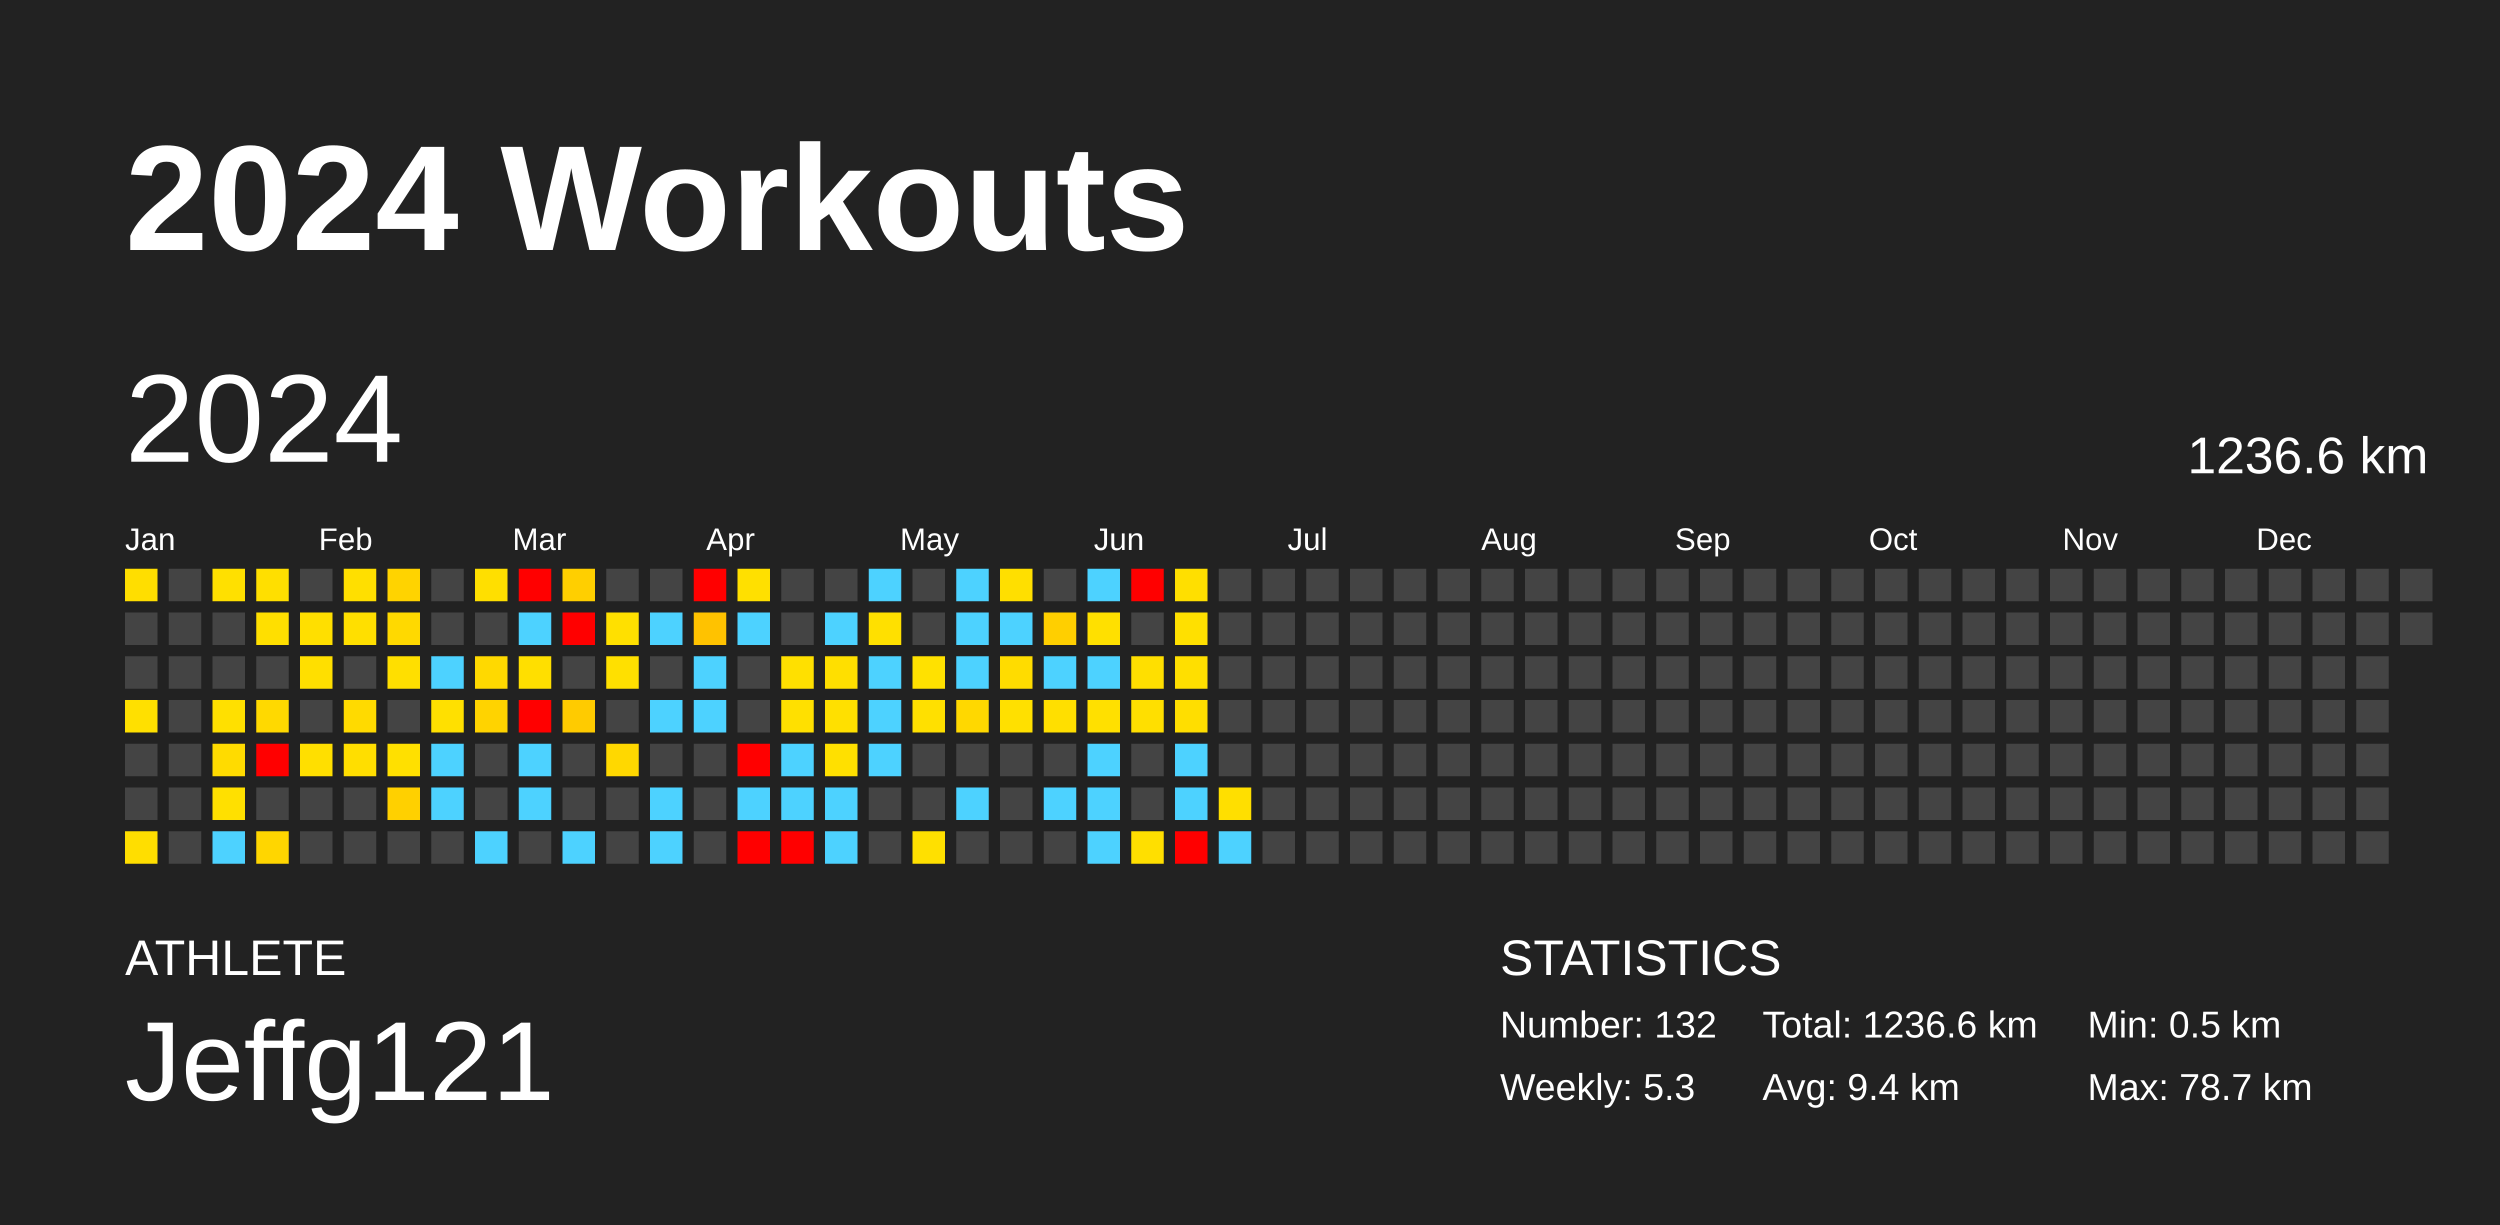
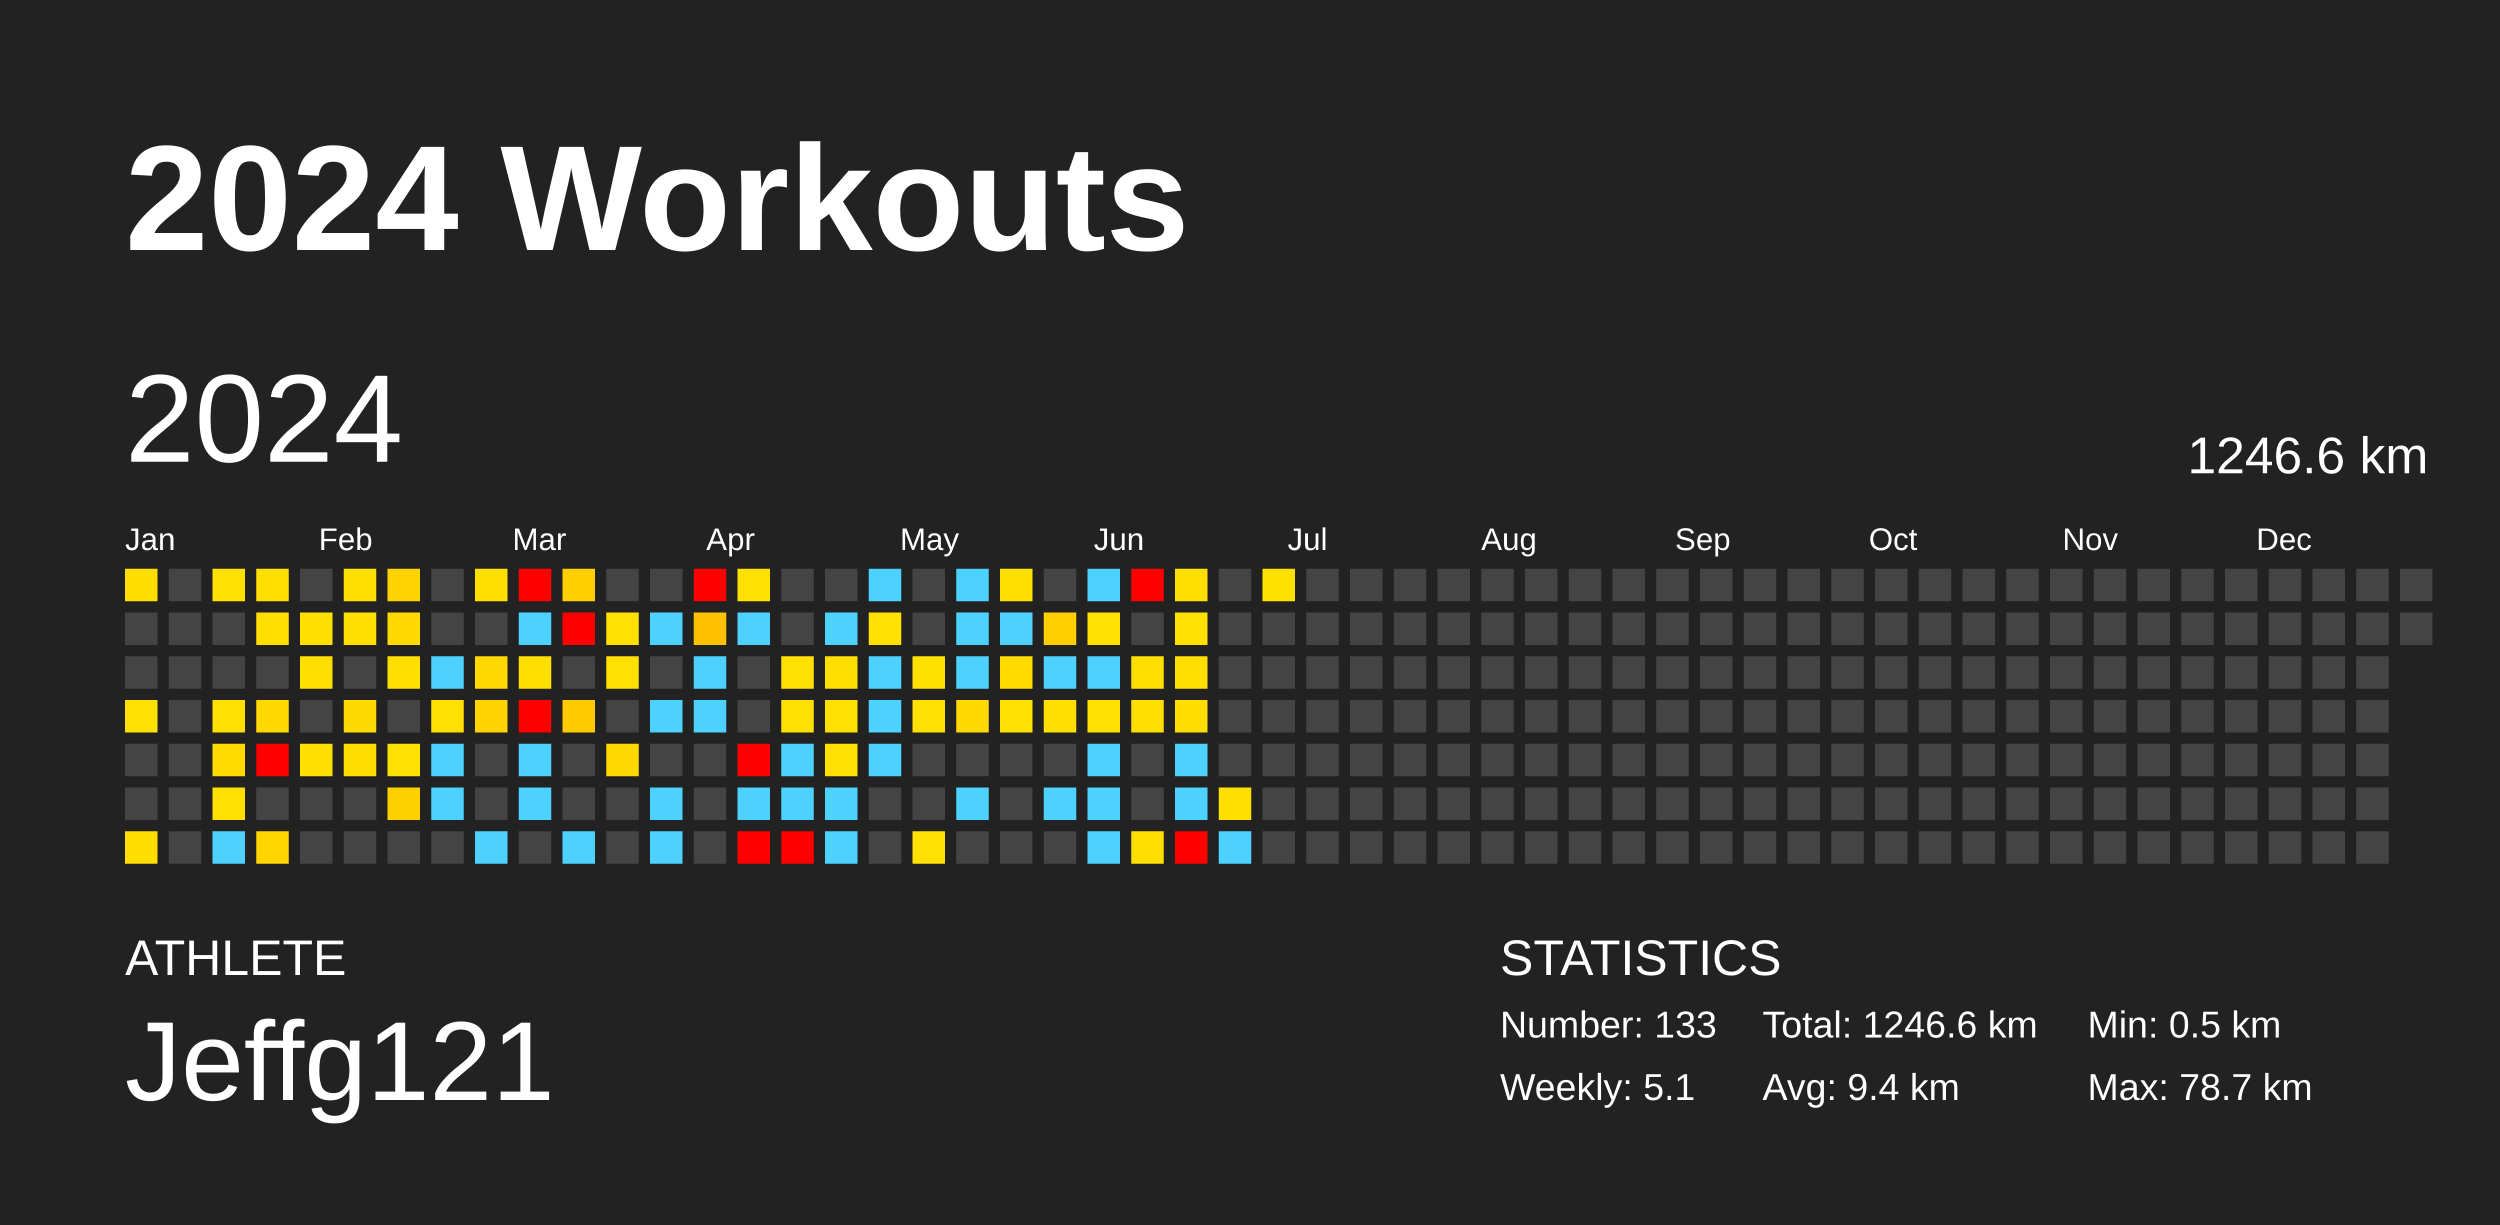
<svg xmlns="http://www.w3.org/2000/svg" baseProfile="full" height="98mm" version="1.1" viewBox="0,0,200,98" width="200mm">
  <defs />
  <rect fill="#222222" height="98" width="200" x="0" y="0" />
  <text fill="#FFFFFF" style="font-size:12px; font-family:Arial; font-weight:bold;" x="10" y="20">2024 Workouts</text>
  <text fill="#FFFFFF" style="font-size:4px; font-family:Arial" x="10" y="78">ATHLETE</text>
  <text fill="#FFFFFF" style="font-size:9px; font-family:Arial" x="10" y="88">Jeffg121</text>
  <text fill="#FFFFFF" style="font-size:4px; font-family:Arial" x="120" y="78">STATISTICS</text>
-   <text fill="#FFFFFF" style="font-size:3px; font-family:Arial" x="120" y="83">Number: 132</text>
-   <text fill="#FFFFFF" style="font-size:3px; font-family:Arial" x="120" y="88">Weekly: 5.3</text>
-   <text fill="#FFFFFF" style="font-size:3px; font-family:Arial" x="141" y="83">Total: 1236.6 km</text>
+   <text fill="#FFFFFF" style="font-size:3px; font-family:Arial" x="120" y="83">Number: 133</text>
+   <text fill="#FFFFFF" style="font-size:3px; font-family:Arial" x="120" y="88">Weekly: 5.1</text>
+   <text fill="#FFFFFF" style="font-size:3px; font-family:Arial" x="141" y="83">Total: 1246.6 km</text>
  <text fill="#FFFFFF" style="font-size:3px; font-family:Arial" x="141" y="88">Avg: 9.4 km</text>
  <text fill="#FFFFFF" style="font-size:3px; font-family:Arial" x="167" y="83">Min: 0.5 km</text>
  <text fill="#FFFFFF" style="font-size:3px; font-family:Arial" x="167" y="88">Max: 78.7 km</text>
  <text dominant-baseline="hanging" fill="#FFFFFF" style="font-size:10.0px; font-family:Arial;" x="10" y="30">2024</text>
-   <text dominant-baseline="hanging" fill="#FFFFFF" style="font-size:4.125px; font-family:Arial;" x="175" y="35">1236.6 km</text>
+   <text dominant-baseline="hanging" fill="#FFFFFF" style="font-size:4.125px; font-family:Arial;" x="175" y="35">1246.6 km</text>
  <text fill="#FFFFFF" style="font-size:2.5px; font-family:Arial" x="10.0" y="44">Jan</text>
  <text fill="#FFFFFF" style="font-size:2.5px; font-family:Arial" x="25.5" y="44">Feb</text>
  <text fill="#FFFFFF" style="font-size:2.5px; font-family:Arial" x="41.0" y="44">Mar</text>
  <text fill="#FFFFFF" style="font-size:2.5px; font-family:Arial" x="56.5" y="44">Apr</text>
  <text fill="#FFFFFF" style="font-size:2.5px; font-family:Arial" x="72.0" y="44">May</text>
  <text fill="#FFFFFF" style="font-size:2.5px; font-family:Arial" x="87.5" y="44">Jun</text>
  <text fill="#FFFFFF" style="font-size:2.5px; font-family:Arial" x="103.0" y="44">Jul</text>
  <text fill="#FFFFFF" style="font-size:2.5px; font-family:Arial" x="118.5" y="44">Aug</text>
  <text fill="#FFFFFF" style="font-size:2.5px; font-family:Arial" x="134.0" y="44">Sep</text>
  <text fill="#FFFFFF" style="font-size:2.5px; font-family:Arial" x="149.5" y="44">Oct</text>
  <text fill="#FFFFFF" style="font-size:2.5px; font-family:Arial" x="165.0" y="44">Nov</text>
  <text fill="#FFFFFF" style="font-size:2.5px; font-family:Arial" x="180.5" y="44">Dec</text>
  <rect fill="#ffde00" height="2.6" width="2.6" x="10.0" y="45.5" />
  <rect fill="#444444" height="2.6" width="2.6" x="10.0" y="49.0" />
  <rect fill="#444444" height="2.6" width="2.6" x="10.0" y="52.5" />
  <rect fill="#ffe000" height="2.6" width="2.6" x="10.0" y="56.0" />
  <rect fill="#444444" height="2.6" width="2.6" x="10.0" y="59.5" />
  <rect fill="#444444" height="2.6" width="2.6" x="10.0" y="63.0" />
  <rect fill="#ffde00" height="2.6" width="2.6" x="10.0" y="66.5" />
  <rect fill="#444444" height="2.6" width="2.6" x="13.5" y="45.5" />
  <rect fill="#444444" height="2.6" width="2.6" x="13.5" y="49.0" />
  <rect fill="#444444" height="2.6" width="2.6" x="13.5" y="52.5" />
  <rect fill="#444444" height="2.6" width="2.6" x="13.5" y="56.0" />
  <rect fill="#444444" height="2.6" width="2.6" x="13.5" y="59.5" />
  <rect fill="#444444" height="2.6" width="2.6" x="13.5" y="63.0" />
  <rect fill="#444444" height="2.6" width="2.6" x="13.5" y="66.5" />
  <rect fill="#ffe000" height="2.6" width="2.6" x="17.0" y="45.5" />
  <rect fill="#444444" height="2.6" width="2.6" x="17.0" y="49.0" />
  <rect fill="#444444" height="2.6" width="2.6" x="17.0" y="52.5" />
  <rect fill="#ffe000" height="2.6" width="2.6" x="17.0" y="56.0" />
  <rect fill="#ffdb00" height="2.6" width="2.6" x="17.0" y="59.5" />
  <rect fill="#ffe000" height="2.6" width="2.6" x="17.0" y="63.0" />
  <rect fill="#4dd2ff" height="2.6" width="2.6" x="17.0" y="66.5" />
  <rect fill="#ffdf00" height="2.6" width="2.6" x="20.5" y="45.5" />
  <rect fill="#ffdf00" height="2.6" width="2.6" x="20.5" y="49.0" />
  <rect fill="#444444" height="2.6" width="2.6" x="20.5" y="52.5" />
  <rect fill="#ffd900" height="2.6" width="2.6" x="20.5" y="56.0" />
  <rect fill="red" height="2.6" width="2.6" x="20.5" y="59.5" />
  <rect fill="#444444" height="2.6" width="2.6" x="20.5" y="63.0" />
  <rect fill="#ffd600" height="2.6" width="2.6" x="20.5" y="66.5" />
  <rect fill="#444444" height="2.6" width="2.6" x="24.0" y="45.5" />
  <rect fill="#ffdf00" height="2.6" width="2.6" x="24.0" y="49.0" />
  <rect fill="#ffdf00" height="2.6" width="2.6" x="24.0" y="52.5" />
  <rect fill="#444444" height="2.6" width="2.6" x="24.0" y="56.0" />
  <rect fill="#ffdf00" height="2.6" width="2.6" x="24.0" y="59.5" />
  <rect fill="#444444" height="2.6" width="2.6" x="24.0" y="63.0" />
  <rect fill="#444444" height="2.6" width="2.6" x="24.0" y="66.5" />
  <rect fill="#ffdf00" height="2.6" width="2.6" x="27.5" y="45.5" />
  <rect fill="#ffdf00" height="2.6" width="2.6" x="27.5" y="49.0" />
  <rect fill="#444444" height="2.6" width="2.6" x="27.5" y="52.5" />
  <rect fill="#ffda00" height="2.6" width="2.6" x="27.5" y="56.0" />
  <rect fill="#ffde00" height="2.6" width="2.6" x="27.5" y="59.5" />
  <rect fill="#444444" height="2.6" width="2.6" x="27.5" y="63.0" />
  <rect fill="#444444" height="2.6" width="2.6" x="27.5" y="66.5" />
  <rect fill="#ffd300" height="2.6" width="2.6" x="31.0" y="45.5" />
  <rect fill="#ffd900" height="2.6" width="2.6" x="31.0" y="49.0" />
  <rect fill="#ffdf00" height="2.6" width="2.6" x="31.0" y="52.5" />
  <rect fill="#444444" height="2.6" width="2.6" x="31.0" y="56.0" />
  <rect fill="#ffe000" height="2.6" width="2.6" x="31.0" y="59.5" />
  <rect fill="#ffd000" height="2.6" width="2.6" x="31.0" y="63.0" />
  <rect fill="#444444" height="2.6" width="2.6" x="31.0" y="66.5" />
  <rect fill="#444444" height="2.6" width="2.6" x="34.5" y="45.5" />
  <rect fill="#444444" height="2.6" width="2.6" x="34.5" y="49.0" />
  <rect fill="#4dd2ff" height="2.6" width="2.6" x="34.5" y="52.5" />
  <rect fill="#ffe000" height="2.6" width="2.6" x="34.5" y="56.0" />
  <rect fill="#4dd2ff" height="2.6" width="2.6" x="34.5" y="59.5" />
  <rect fill="#4dd2ff" height="2.6" width="2.6" x="34.5" y="63.0" />
  <rect fill="#444444" height="2.6" width="2.6" x="34.5" y="66.5" />
  <rect fill="#ffdf00" height="2.6" width="2.6" x="38.0" y="45.5" />
  <rect fill="#444444" height="2.6" width="2.6" x="38.0" y="49.0" />
  <rect fill="#ffd900" height="2.6" width="2.6" x="38.0" y="52.5" />
  <rect fill="#ffd300" height="2.6" width="2.6" x="38.0" y="56.0" />
  <rect fill="#444444" height="2.6" width="2.6" x="38.0" y="59.5" />
  <rect fill="#444444" height="2.6" width="2.6" x="38.0" y="63.0" />
  <rect fill="#4dd2ff" height="2.6" width="2.6" x="38.0" y="66.5" />
  <rect fill="red" height="2.6" width="2.6" x="41.5" y="45.5" />
  <rect fill="#4dd2ff" height="2.6" width="2.6" x="41.5" y="49.0" />
  <rect fill="#ffdf00" height="2.6" width="2.6" x="41.5" y="52.5" />
  <rect fill="red" height="2.6" width="2.6" x="41.5" y="56.0" />
  <rect fill="#4dd2ff" height="2.6" width="2.6" x="41.5" y="59.5" />
  <rect fill="#4dd2ff" height="2.6" width="2.6" x="41.5" y="63.0" />
  <rect fill="#444444" height="2.6" width="2.6" x="41.5" y="66.5" />
  <rect fill="#ffcf00" height="2.6" width="2.6" x="45.0" y="45.5" />
  <rect fill="red" height="2.6" width="2.6" x="45.0" y="49.0" />
  <rect fill="#444444" height="2.6" width="2.6" x="45.0" y="52.5" />
  <rect fill="#ffcb00" height="2.6" width="2.6" x="45.0" y="56.0" />
  <rect fill="#444444" height="2.6" width="2.6" x="45.0" y="59.5" />
  <rect fill="#444444" height="2.6" width="2.6" x="45.0" y="63.0" />
  <rect fill="#4dd2ff" height="2.6" width="2.6" x="45.0" y="66.5" />
  <rect fill="#444444" height="2.6" width="2.6" x="48.5" y="45.5" />
  <rect fill="#ffe000" height="2.6" width="2.6" x="48.5" y="49.0" />
  <rect fill="#ffe000" height="2.6" width="2.6" x="48.5" y="52.5" />
  <rect fill="#444444" height="2.6" width="2.6" x="48.5" y="56.0" />
  <rect fill="#ffd800" height="2.6" width="2.6" x="48.5" y="59.5" />
  <rect fill="#444444" height="2.6" width="2.6" x="48.5" y="63.0" />
  <rect fill="#444444" height="2.6" width="2.6" x="48.5" y="66.5" />
  <rect fill="#444444" height="2.6" width="2.6" x="52.0" y="45.5" />
  <rect fill="#4dd2ff" height="2.6" width="2.6" x="52.0" y="49.0" />
  <rect fill="#444444" height="2.6" width="2.6" x="52.0" y="52.5" />
  <rect fill="#4dd2ff" height="2.6" width="2.6" x="52.0" y="56.0" />
  <rect fill="#444444" height="2.6" width="2.6" x="52.0" y="59.5" />
  <rect fill="#4dd2ff" height="2.6" width="2.6" x="52.0" y="63.0" />
  <rect fill="#4dd2ff" height="2.6" width="2.6" x="52.0" y="66.5" />
  <rect fill="red" height="2.6" width="2.6" x="55.5" y="45.5" />
  <rect fill="#ffc200" height="2.6" width="2.6" x="55.5" y="49.0" />
  <rect fill="#4dd2ff" height="2.6" width="2.6" x="55.5" y="52.5" />
  <rect fill="#4dd2ff" height="2.6" width="2.6" x="55.5" y="56.0" />
  <rect fill="#444444" height="2.6" width="2.6" x="55.5" y="59.5" />
  <rect fill="#444444" height="2.6" width="2.6" x="55.5" y="63.0" />
  <rect fill="#444444" height="2.6" width="2.6" x="55.5" y="66.5" />
  <rect fill="#ffe000" height="2.6" width="2.6" x="59.0" y="45.5" />
  <rect fill="#4dd2ff" height="2.6" width="2.6" x="59.0" y="49.0" />
  <rect fill="#444444" height="2.6" width="2.6" x="59.0" y="52.5" />
  <rect fill="#444444" height="2.6" width="2.6" x="59.0" y="56.0" />
  <rect fill="red" height="2.6" width="2.6" x="59.0" y="59.5" />
  <rect fill="#4dd2ff" height="2.6" width="2.6" x="59.0" y="63.0" />
  <rect fill="red" height="2.6" width="2.6" x="59.0" y="66.5" />
  <rect fill="#444444" height="2.6" width="2.6" x="62.5" y="45.5" />
  <rect fill="#444444" height="2.6" width="2.6" x="62.5" y="49.0" />
  <rect fill="#ffe000" height="2.6" width="2.6" x="62.5" y="52.5" />
  <rect fill="#ffe000" height="2.6" width="2.6" x="62.5" y="56.0" />
  <rect fill="#4dd2ff" height="2.6" width="2.6" x="62.5" y="59.5" />
  <rect fill="#4dd2ff" height="2.6" width="2.6" x="62.5" y="63.0" />
  <rect fill="red" height="2.6" width="2.6" x="62.5" y="66.5" />
  <rect fill="#444444" height="2.6" width="2.6" x="66.0" y="45.5" />
  <rect fill="#4dd2ff" height="2.6" width="2.6" x="66.0" y="49.0" />
  <rect fill="#ffdf00" height="2.6" width="2.6" x="66.0" y="52.5" />
  <rect fill="#ffe000" height="2.6" width="2.6" x="66.0" y="56.0" />
  <rect fill="#ffe000" height="2.6" width="2.6" x="66.0" y="59.5" />
  <rect fill="#4dd2ff" height="2.6" width="2.6" x="66.0" y="63.0" />
  <rect fill="#4dd2ff" height="2.6" width="2.6" x="66.0" y="66.5" />
  <rect fill="#4dd2ff" height="2.6" width="2.6" x="69.5" y="45.5" />
  <rect fill="#ffe000" height="2.6" width="2.6" x="69.5" y="49.0" />
  <rect fill="#4dd2ff" height="2.6" width="2.6" x="69.5" y="52.5" />
  <rect fill="#4dd2ff" height="2.6" width="2.6" x="69.5" y="56.0" />
  <rect fill="#4dd2ff" height="2.6" width="2.6" x="69.5" y="59.5" />
  <rect fill="#444444" height="2.6" width="2.6" x="69.5" y="63.0" />
  <rect fill="#444444" height="2.6" width="2.6" x="69.5" y="66.5" />
  <rect fill="#444444" height="2.6" width="2.6" x="73.0" y="45.5" />
  <rect fill="#444444" height="2.6" width="2.6" x="73.0" y="49.0" />
  <rect fill="#ffe100" height="2.6" width="2.6" x="73.0" y="52.5" />
  <rect fill="#ffe000" height="2.6" width="2.6" x="73.0" y="56.0" />
  <rect fill="#444444" height="2.6" width="2.6" x="73.0" y="59.5" />
  <rect fill="#444444" height="2.6" width="2.6" x="73.0" y="63.0" />
  <rect fill="#ffe000" height="2.6" width="2.6" x="73.0" y="66.5" />
  <rect fill="#4dd2ff" height="2.6" width="2.6" x="76.5" y="45.5" />
  <rect fill="#4dd2ff" height="2.6" width="2.6" x="76.5" y="49.0" />
  <rect fill="#4dd2ff" height="2.6" width="2.6" x="76.5" y="52.5" />
  <rect fill="#ffd800" height="2.6" width="2.6" x="76.5" y="56.0" />
  <rect fill="#444444" height="2.6" width="2.6" x="76.5" y="59.5" />
  <rect fill="#4dd2ff" height="2.6" width="2.6" x="76.5" y="63.0" />
  <rect fill="#444444" height="2.6" width="2.6" x="76.5" y="66.5" />
  <rect fill="#ffdf00" height="2.6" width="2.6" x="80.0" y="45.5" />
  <rect fill="#4dd2ff" height="2.6" width="2.6" x="80.0" y="49.0" />
  <rect fill="#ffdc00" height="2.6" width="2.6" x="80.0" y="52.5" />
  <rect fill="#ffe000" height="2.6" width="2.6" x="80.0" y="56.0" />
  <rect fill="#444444" height="2.6" width="2.6" x="80.0" y="59.5" />
  <rect fill="#444444" height="2.6" width="2.6" x="80.0" y="63.0" />
  <rect fill="#444444" height="2.6" width="2.6" x="80.0" y="66.5" />
  <rect fill="#444444" height="2.6" width="2.6" x="83.5" y="45.5" />
  <rect fill="#ffcf00" height="2.6" width="2.6" x="83.5" y="49.0" />
  <rect fill="#4dd2ff" height="2.6" width="2.6" x="83.5" y="52.5" />
  <rect fill="#ffdf00" height="2.6" width="2.6" x="83.5" y="56.0" />
  <rect fill="#444444" height="2.6" width="2.6" x="83.5" y="59.5" />
  <rect fill="#4dd2ff" height="2.6" width="2.6" x="83.5" y="63.0" />
  <rect fill="#444444" height="2.6" width="2.6" x="83.5" y="66.5" />
  <rect fill="#4dd2ff" height="2.6" width="2.6" x="87.0" y="45.5" />
  <rect fill="#ffe000" height="2.6" width="2.6" x="87.0" y="49.0" />
  <rect fill="#4dd2ff" height="2.6" width="2.6" x="87.0" y="52.5" />
  <rect fill="#ffe000" height="2.6" width="2.6" x="87.0" y="56.0" />
  <rect fill="#4dd2ff" height="2.6" width="2.6" x="87.0" y="59.5" />
  <rect fill="#4dd2ff" height="2.6" width="2.6" x="87.0" y="63.0" />
  <rect fill="#4dd2ff" height="2.6" width="2.6" x="87.0" y="66.5" />
  <rect fill="red" height="2.6" width="2.6" x="90.5" y="45.5" />
  <rect fill="#444444" height="2.6" width="2.6" x="90.5" y="49.0" />
  <rect fill="#ffdf00" height="2.6" width="2.6" x="90.5" y="52.5" />
  <rect fill="#ffdf00" height="2.6" width="2.6" x="90.5" y="56.0" />
  <rect fill="#444444" height="2.6" width="2.6" x="90.5" y="59.5" />
  <rect fill="#444444" height="2.6" width="2.6" x="90.5" y="63.0" />
  <rect fill="#ffdf00" height="2.6" width="2.6" x="90.5" y="66.5" />
  <rect fill="#ffdf00" height="2.6" width="2.6" x="94.0" y="45.5" />
  <rect fill="#ffe000" height="2.6" width="2.6" x="94.0" y="49.0" />
  <rect fill="#ffdf00" height="2.6" width="2.6" x="94.0" y="52.5" />
  <rect fill="#ffde00" height="2.6" width="2.6" x="94.0" y="56.0" />
  <rect fill="#4dd2ff" height="2.6" width="2.6" x="94.0" y="59.5" />
  <rect fill="#4dd2ff" height="2.6" width="2.6" x="94.0" y="63.0" />
  <rect fill="red" height="2.6" width="2.6" x="94.0" y="66.5" />
  <rect fill="#444444" height="2.6" width="2.6" x="97.5" y="45.5" />
  <rect fill="#444444" height="2.6" width="2.6" x="97.5" y="49.0" />
  <rect fill="#444444" height="2.6" width="2.6" x="97.5" y="52.5" />
  <rect fill="#444444" height="2.6" width="2.6" x="97.5" y="56.0" />
  <rect fill="#444444" height="2.6" width="2.6" x="97.5" y="59.5" />
  <rect fill="#ffdf00" height="2.6" width="2.6" x="97.5" y="63.0" />
  <rect fill="#4dd2ff" height="2.6" width="2.6" x="97.5" y="66.5" />
-   <rect fill="#444444" height="2.6" width="2.6" x="101.0" y="45.5" />
+   <rect fill="#ffe100" height="2.6" width="2.6" x="101.0" y="45.5" />
  <rect fill="#444444" height="2.6" width="2.6" x="101.0" y="49.0" />
  <rect fill="#444444" height="2.6" width="2.6" x="101.0" y="52.5" />
  <rect fill="#444444" height="2.6" width="2.6" x="101.0" y="56.0" />
  <rect fill="#444444" height="2.6" width="2.6" x="101.0" y="59.5" />
  <rect fill="#444444" height="2.6" width="2.6" x="101.0" y="63.0" />
  <rect fill="#444444" height="2.6" width="2.6" x="101.0" y="66.5" />
  <rect fill="#444444" height="2.6" width="2.6" x="104.5" y="45.5" />
  <rect fill="#444444" height="2.6" width="2.6" x="104.5" y="49.0" />
  <rect fill="#444444" height="2.6" width="2.6" x="104.5" y="52.5" />
  <rect fill="#444444" height="2.6" width="2.6" x="104.5" y="56.0" />
  <rect fill="#444444" height="2.6" width="2.6" x="104.5" y="59.5" />
  <rect fill="#444444" height="2.6" width="2.6" x="104.5" y="63.0" />
  <rect fill="#444444" height="2.6" width="2.6" x="104.5" y="66.5" />
  <rect fill="#444444" height="2.6" width="2.6" x="108.0" y="45.5" />
  <rect fill="#444444" height="2.6" width="2.6" x="108.0" y="49.0" />
  <rect fill="#444444" height="2.6" width="2.6" x="108.0" y="52.5" />
  <rect fill="#444444" height="2.6" width="2.6" x="108.0" y="56.0" />
  <rect fill="#444444" height="2.6" width="2.6" x="108.0" y="59.5" />
  <rect fill="#444444" height="2.6" width="2.6" x="108.0" y="63.0" />
  <rect fill="#444444" height="2.6" width="2.6" x="108.0" y="66.5" />
  <rect fill="#444444" height="2.6" width="2.6" x="111.5" y="45.5" />
  <rect fill="#444444" height="2.6" width="2.6" x="111.5" y="49.0" />
  <rect fill="#444444" height="2.6" width="2.6" x="111.5" y="52.5" />
  <rect fill="#444444" height="2.6" width="2.6" x="111.5" y="56.0" />
  <rect fill="#444444" height="2.6" width="2.6" x="111.5" y="59.5" />
  <rect fill="#444444" height="2.6" width="2.6" x="111.5" y="63.0" />
  <rect fill="#444444" height="2.6" width="2.6" x="111.5" y="66.5" />
  <rect fill="#444444" height="2.6" width="2.6" x="115.0" y="45.5" />
  <rect fill="#444444" height="2.6" width="2.6" x="115.0" y="49.0" />
  <rect fill="#444444" height="2.6" width="2.6" x="115.0" y="52.5" />
  <rect fill="#444444" height="2.6" width="2.6" x="115.0" y="56.0" />
  <rect fill="#444444" height="2.6" width="2.6" x="115.0" y="59.5" />
  <rect fill="#444444" height="2.6" width="2.6" x="115.0" y="63.0" />
  <rect fill="#444444" height="2.6" width="2.6" x="115.0" y="66.5" />
  <rect fill="#444444" height="2.6" width="2.6" x="118.5" y="45.5" />
  <rect fill="#444444" height="2.6" width="2.6" x="118.5" y="49.0" />
  <rect fill="#444444" height="2.6" width="2.6" x="118.5" y="52.5" />
  <rect fill="#444444" height="2.6" width="2.6" x="118.5" y="56.0" />
  <rect fill="#444444" height="2.6" width="2.6" x="118.5" y="59.5" />
  <rect fill="#444444" height="2.6" width="2.6" x="118.5" y="63.0" />
  <rect fill="#444444" height="2.6" width="2.6" x="118.5" y="66.5" />
  <rect fill="#444444" height="2.6" width="2.6" x="122.0" y="45.5" />
  <rect fill="#444444" height="2.6" width="2.6" x="122.0" y="49.0" />
  <rect fill="#444444" height="2.6" width="2.6" x="122.0" y="52.5" />
  <rect fill="#444444" height="2.6" width="2.6" x="122.0" y="56.0" />
  <rect fill="#444444" height="2.6" width="2.6" x="122.0" y="59.5" />
  <rect fill="#444444" height="2.6" width="2.6" x="122.0" y="63.0" />
  <rect fill="#444444" height="2.6" width="2.6" x="122.0" y="66.5" />
  <rect fill="#444444" height="2.6" width="2.6" x="125.5" y="45.5" />
  <rect fill="#444444" height="2.6" width="2.6" x="125.5" y="49.0" />
  <rect fill="#444444" height="2.6" width="2.6" x="125.5" y="52.5" />
  <rect fill="#444444" height="2.6" width="2.6" x="125.5" y="56.0" />
  <rect fill="#444444" height="2.6" width="2.6" x="125.5" y="59.5" />
  <rect fill="#444444" height="2.6" width="2.6" x="125.5" y="63.0" />
  <rect fill="#444444" height="2.6" width="2.6" x="125.5" y="66.5" />
  <rect fill="#444444" height="2.6" width="2.6" x="129.0" y="45.5" />
  <rect fill="#444444" height="2.6" width="2.6" x="129.0" y="49.0" />
  <rect fill="#444444" height="2.6" width="2.6" x="129.0" y="52.5" />
  <rect fill="#444444" height="2.6" width="2.6" x="129.0" y="56.0" />
  <rect fill="#444444" height="2.6" width="2.6" x="129.0" y="59.5" />
  <rect fill="#444444" height="2.6" width="2.6" x="129.0" y="63.0" />
  <rect fill="#444444" height="2.6" width="2.6" x="129.0" y="66.5" />
  <rect fill="#444444" height="2.6" width="2.6" x="132.5" y="45.5" />
  <rect fill="#444444" height="2.6" width="2.6" x="132.5" y="49.0" />
  <rect fill="#444444" height="2.6" width="2.6" x="132.5" y="52.5" />
  <rect fill="#444444" height="2.6" width="2.6" x="132.5" y="56.0" />
  <rect fill="#444444" height="2.6" width="2.6" x="132.5" y="59.5" />
  <rect fill="#444444" height="2.6" width="2.6" x="132.5" y="63.0" />
  <rect fill="#444444" height="2.6" width="2.6" x="132.5" y="66.5" />
  <rect fill="#444444" height="2.6" width="2.6" x="136.0" y="45.5" />
  <rect fill="#444444" height="2.6" width="2.6" x="136.0" y="49.0" />
  <rect fill="#444444" height="2.6" width="2.6" x="136.0" y="52.5" />
  <rect fill="#444444" height="2.6" width="2.6" x="136.0" y="56.0" />
  <rect fill="#444444" height="2.6" width="2.6" x="136.0" y="59.5" />
  <rect fill="#444444" height="2.6" width="2.6" x="136.0" y="63.0" />
  <rect fill="#444444" height="2.6" width="2.6" x="136.0" y="66.5" />
  <rect fill="#444444" height="2.6" width="2.6" x="139.5" y="45.5" />
  <rect fill="#444444" height="2.6" width="2.6" x="139.5" y="49.0" />
  <rect fill="#444444" height="2.6" width="2.6" x="139.5" y="52.5" />
  <rect fill="#444444" height="2.6" width="2.6" x="139.5" y="56.0" />
  <rect fill="#444444" height="2.6" width="2.6" x="139.5" y="59.5" />
  <rect fill="#444444" height="2.6" width="2.6" x="139.5" y="63.0" />
  <rect fill="#444444" height="2.6" width="2.6" x="139.5" y="66.5" />
  <rect fill="#444444" height="2.6" width="2.6" x="143.0" y="45.5" />
  <rect fill="#444444" height="2.6" width="2.6" x="143.0" y="49.0" />
  <rect fill="#444444" height="2.6" width="2.6" x="143.0" y="52.5" />
  <rect fill="#444444" height="2.6" width="2.6" x="143.0" y="56.0" />
  <rect fill="#444444" height="2.6" width="2.6" x="143.0" y="59.5" />
  <rect fill="#444444" height="2.6" width="2.6" x="143.0" y="63.0" />
  <rect fill="#444444" height="2.6" width="2.6" x="143.0" y="66.5" />
  <rect fill="#444444" height="2.6" width="2.6" x="146.5" y="45.5" />
  <rect fill="#444444" height="2.6" width="2.6" x="146.5" y="49.0" />
  <rect fill="#444444" height="2.6" width="2.6" x="146.5" y="52.5" />
  <rect fill="#444444" height="2.6" width="2.6" x="146.5" y="56.0" />
  <rect fill="#444444" height="2.6" width="2.6" x="146.5" y="59.5" />
  <rect fill="#444444" height="2.6" width="2.6" x="146.5" y="63.0" />
  <rect fill="#444444" height="2.6" width="2.6" x="146.5" y="66.5" />
  <rect fill="#444444" height="2.6" width="2.6" x="150.0" y="45.5" />
  <rect fill="#444444" height="2.6" width="2.6" x="150.0" y="49.0" />
  <rect fill="#444444" height="2.6" width="2.6" x="150.0" y="52.5" />
  <rect fill="#444444" height="2.6" width="2.6" x="150.0" y="56.0" />
  <rect fill="#444444" height="2.6" width="2.6" x="150.0" y="59.5" />
  <rect fill="#444444" height="2.6" width="2.6" x="150.0" y="63.0" />
  <rect fill="#444444" height="2.6" width="2.6" x="150.0" y="66.5" />
  <rect fill="#444444" height="2.6" width="2.6" x="153.5" y="45.5" />
  <rect fill="#444444" height="2.6" width="2.6" x="153.5" y="49.0" />
  <rect fill="#444444" height="2.6" width="2.6" x="153.5" y="52.5" />
  <rect fill="#444444" height="2.6" width="2.6" x="153.5" y="56.0" />
  <rect fill="#444444" height="2.6" width="2.6" x="153.5" y="59.5" />
  <rect fill="#444444" height="2.6" width="2.6" x="153.5" y="63.0" />
  <rect fill="#444444" height="2.6" width="2.6" x="153.5" y="66.5" />
  <rect fill="#444444" height="2.6" width="2.6" x="157.0" y="45.5" />
  <rect fill="#444444" height="2.6" width="2.6" x="157.0" y="49.0" />
  <rect fill="#444444" height="2.6" width="2.6" x="157.0" y="52.5" />
  <rect fill="#444444" height="2.6" width="2.6" x="157.0" y="56.0" />
  <rect fill="#444444" height="2.6" width="2.6" x="157.0" y="59.5" />
  <rect fill="#444444" height="2.6" width="2.6" x="157.0" y="63.0" />
  <rect fill="#444444" height="2.6" width="2.6" x="157.0" y="66.5" />
  <rect fill="#444444" height="2.6" width="2.6" x="160.5" y="45.5" />
  <rect fill="#444444" height="2.6" width="2.6" x="160.5" y="49.0" />
  <rect fill="#444444" height="2.6" width="2.6" x="160.5" y="52.5" />
  <rect fill="#444444" height="2.6" width="2.6" x="160.5" y="56.0" />
  <rect fill="#444444" height="2.6" width="2.6" x="160.5" y="59.5" />
  <rect fill="#444444" height="2.6" width="2.6" x="160.5" y="63.0" />
  <rect fill="#444444" height="2.6" width="2.6" x="160.5" y="66.5" />
  <rect fill="#444444" height="2.6" width="2.6" x="164.0" y="45.5" />
  <rect fill="#444444" height="2.6" width="2.6" x="164.0" y="49.0" />
  <rect fill="#444444" height="2.6" width="2.6" x="164.0" y="52.5" />
  <rect fill="#444444" height="2.6" width="2.6" x="164.0" y="56.0" />
  <rect fill="#444444" height="2.6" width="2.6" x="164.0" y="59.5" />
  <rect fill="#444444" height="2.6" width="2.6" x="164.0" y="63.0" />
  <rect fill="#444444" height="2.6" width="2.6" x="164.0" y="66.5" />
  <rect fill="#444444" height="2.6" width="2.6" x="167.5" y="45.5" />
  <rect fill="#444444" height="2.6" width="2.6" x="167.5" y="49.0" />
  <rect fill="#444444" height="2.6" width="2.6" x="167.5" y="52.5" />
  <rect fill="#444444" height="2.6" width="2.6" x="167.5" y="56.0" />
  <rect fill="#444444" height="2.6" width="2.6" x="167.5" y="59.5" />
  <rect fill="#444444" height="2.6" width="2.6" x="167.5" y="63.0" />
  <rect fill="#444444" height="2.6" width="2.6" x="167.5" y="66.5" />
  <rect fill="#444444" height="2.6" width="2.6" x="171.0" y="45.5" />
  <rect fill="#444444" height="2.6" width="2.6" x="171.0" y="49.0" />
  <rect fill="#444444" height="2.6" width="2.6" x="171.0" y="52.5" />
  <rect fill="#444444" height="2.6" width="2.6" x="171.0" y="56.0" />
  <rect fill="#444444" height="2.6" width="2.6" x="171.0" y="59.5" />
  <rect fill="#444444" height="2.6" width="2.6" x="171.0" y="63.0" />
  <rect fill="#444444" height="2.6" width="2.6" x="171.0" y="66.5" />
  <rect fill="#444444" height="2.6" width="2.6" x="174.5" y="45.5" />
  <rect fill="#444444" height="2.6" width="2.6" x="174.5" y="49.0" />
  <rect fill="#444444" height="2.6" width="2.6" x="174.5" y="52.5" />
  <rect fill="#444444" height="2.6" width="2.6" x="174.5" y="56.0" />
  <rect fill="#444444" height="2.6" width="2.6" x="174.5" y="59.5" />
  <rect fill="#444444" height="2.6" width="2.6" x="174.5" y="63.0" />
  <rect fill="#444444" height="2.6" width="2.6" x="174.5" y="66.5" />
  <rect fill="#444444" height="2.6" width="2.6" x="178.0" y="45.5" />
  <rect fill="#444444" height="2.6" width="2.6" x="178.0" y="49.0" />
  <rect fill="#444444" height="2.6" width="2.6" x="178.0" y="52.5" />
  <rect fill="#444444" height="2.6" width="2.6" x="178.0" y="56.0" />
  <rect fill="#444444" height="2.6" width="2.6" x="178.0" y="59.5" />
  <rect fill="#444444" height="2.6" width="2.6" x="178.0" y="63.0" />
  <rect fill="#444444" height="2.6" width="2.6" x="178.0" y="66.5" />
  <rect fill="#444444" height="2.6" width="2.6" x="181.5" y="45.5" />
  <rect fill="#444444" height="2.6" width="2.6" x="181.5" y="49.0" />
  <rect fill="#444444" height="2.6" width="2.6" x="181.5" y="52.5" />
  <rect fill="#444444" height="2.6" width="2.6" x="181.5" y="56.0" />
  <rect fill="#444444" height="2.6" width="2.6" x="181.5" y="59.5" />
  <rect fill="#444444" height="2.6" width="2.6" x="181.5" y="63.0" />
  <rect fill="#444444" height="2.6" width="2.6" x="181.5" y="66.5" />
  <rect fill="#444444" height="2.6" width="2.6" x="185.0" y="45.5" />
  <rect fill="#444444" height="2.6" width="2.6" x="185.0" y="49.0" />
  <rect fill="#444444" height="2.6" width="2.6" x="185.0" y="52.5" />
  <rect fill="#444444" height="2.6" width="2.6" x="185.0" y="56.0" />
  <rect fill="#444444" height="2.6" width="2.6" x="185.0" y="59.5" />
  <rect fill="#444444" height="2.6" width="2.6" x="185.0" y="63.0" />
  <rect fill="#444444" height="2.6" width="2.6" x="185.0" y="66.5" />
  <rect fill="#444444" height="2.6" width="2.6" x="188.5" y="45.5" />
  <rect fill="#444444" height="2.6" width="2.6" x="188.5" y="49.0" />
  <rect fill="#444444" height="2.6" width="2.6" x="188.5" y="52.5" />
  <rect fill="#444444" height="2.6" width="2.6" x="188.5" y="56.0" />
  <rect fill="#444444" height="2.6" width="2.6" x="188.5" y="59.5" />
  <rect fill="#444444" height="2.6" width="2.6" x="188.5" y="63.0" />
  <rect fill="#444444" height="2.6" width="2.6" x="188.5" y="66.5" />
  <rect fill="#444444" height="2.6" width="2.6" x="192.0" y="45.5" />
  <rect fill="#444444" height="2.6" width="2.6" x="192.0" y="49.0" />
</svg>
